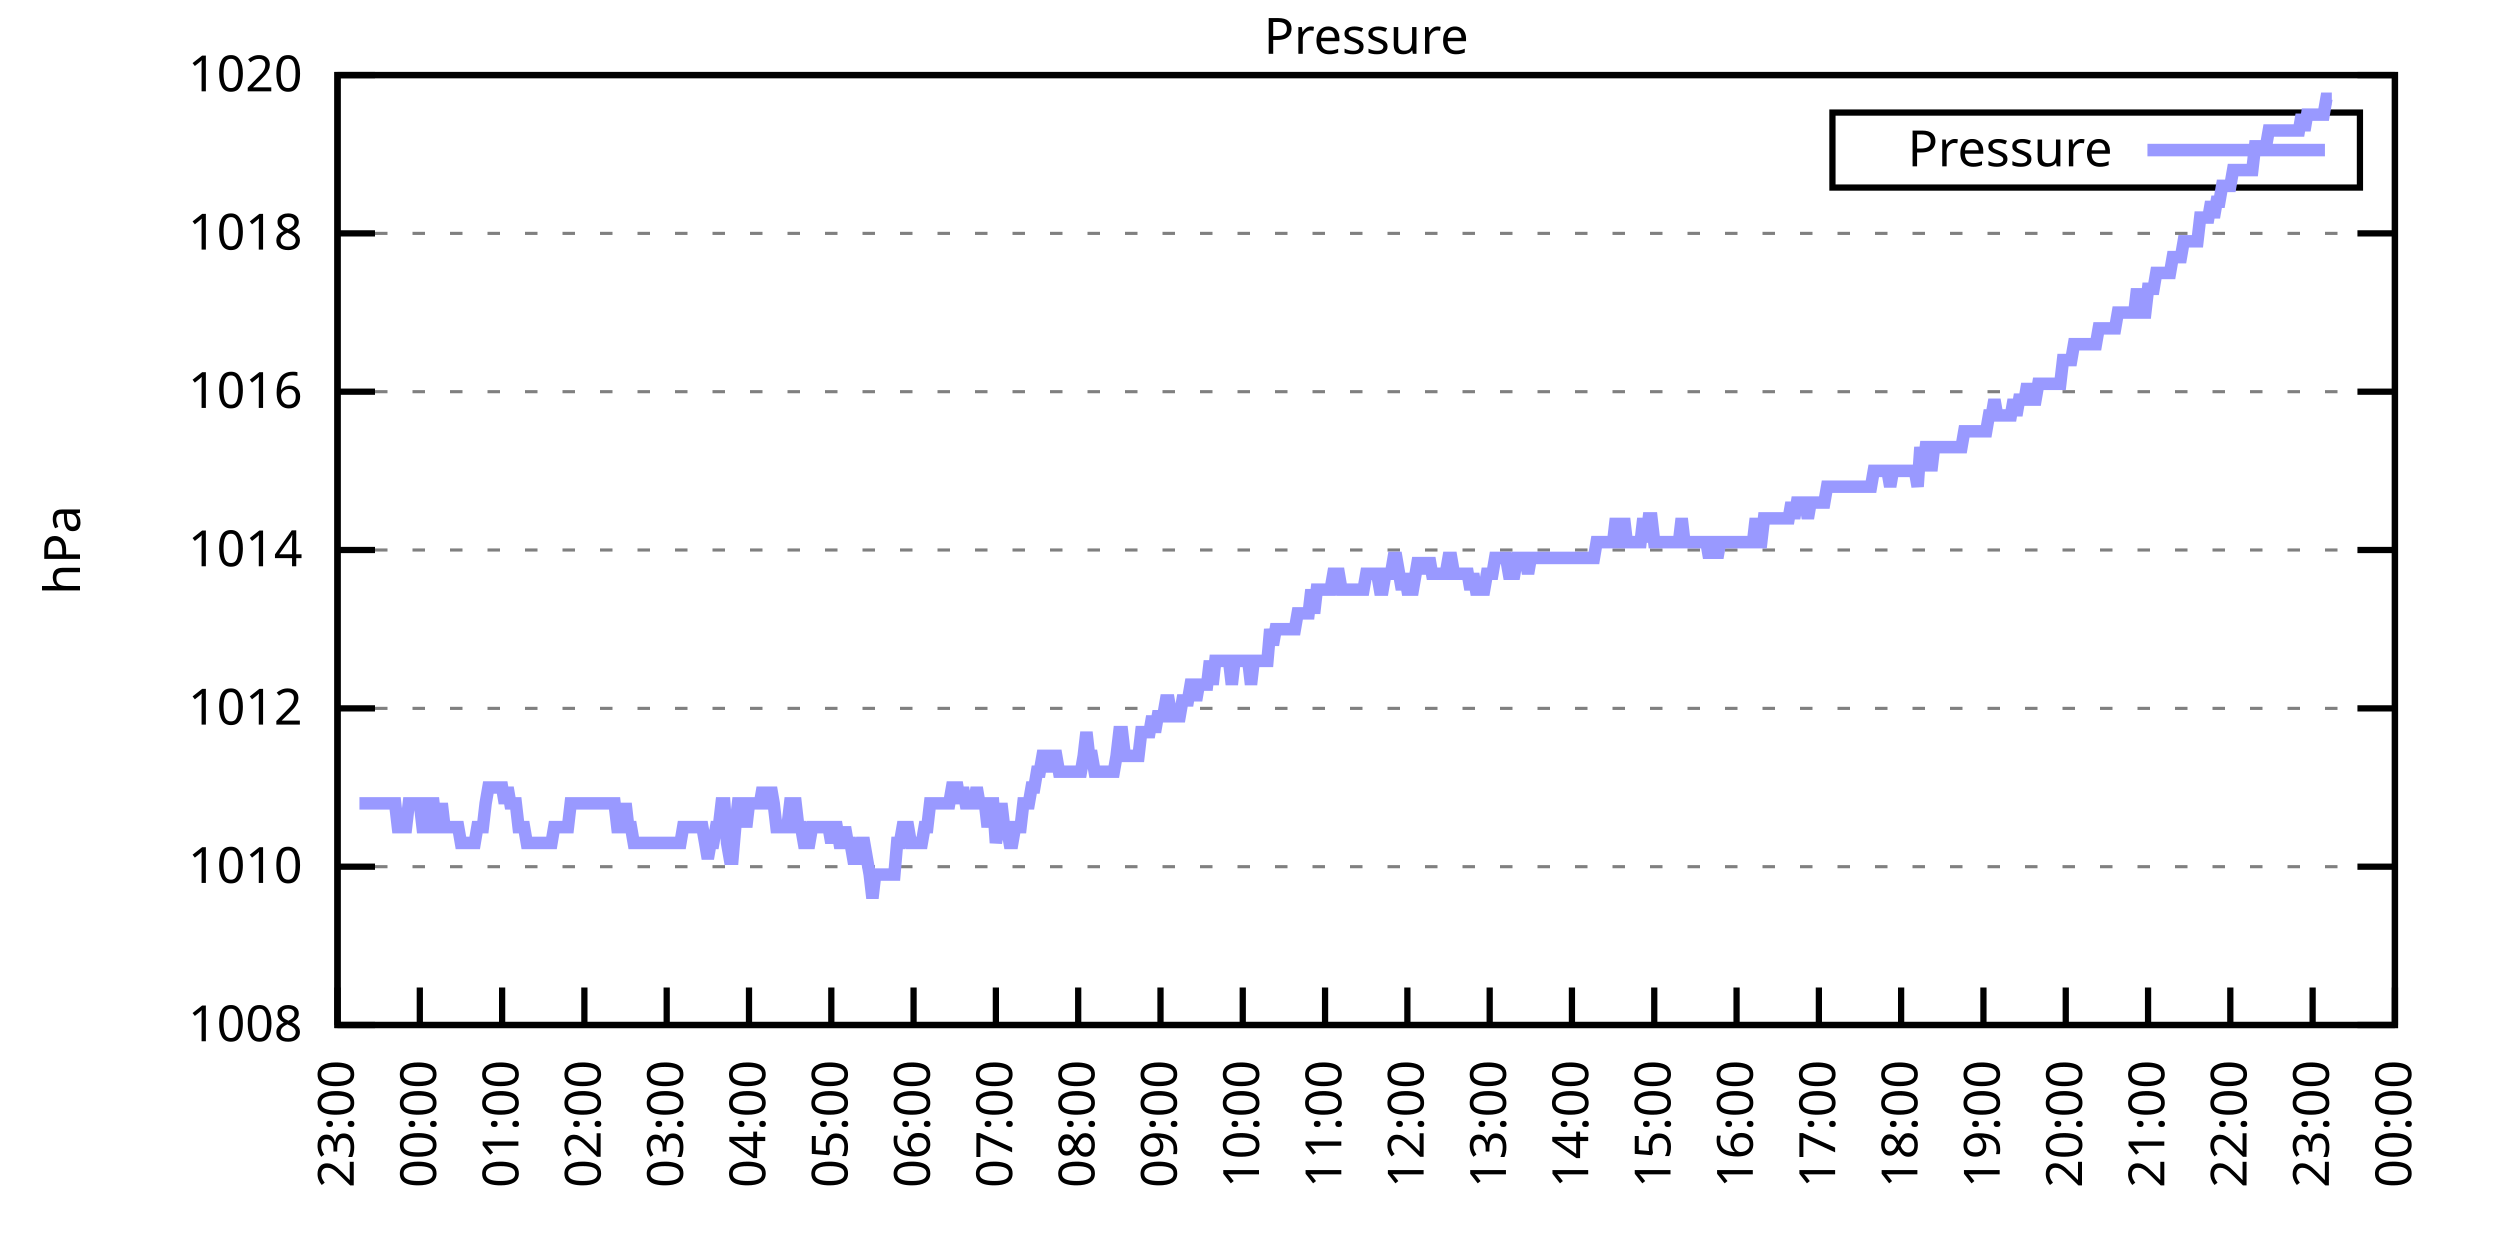
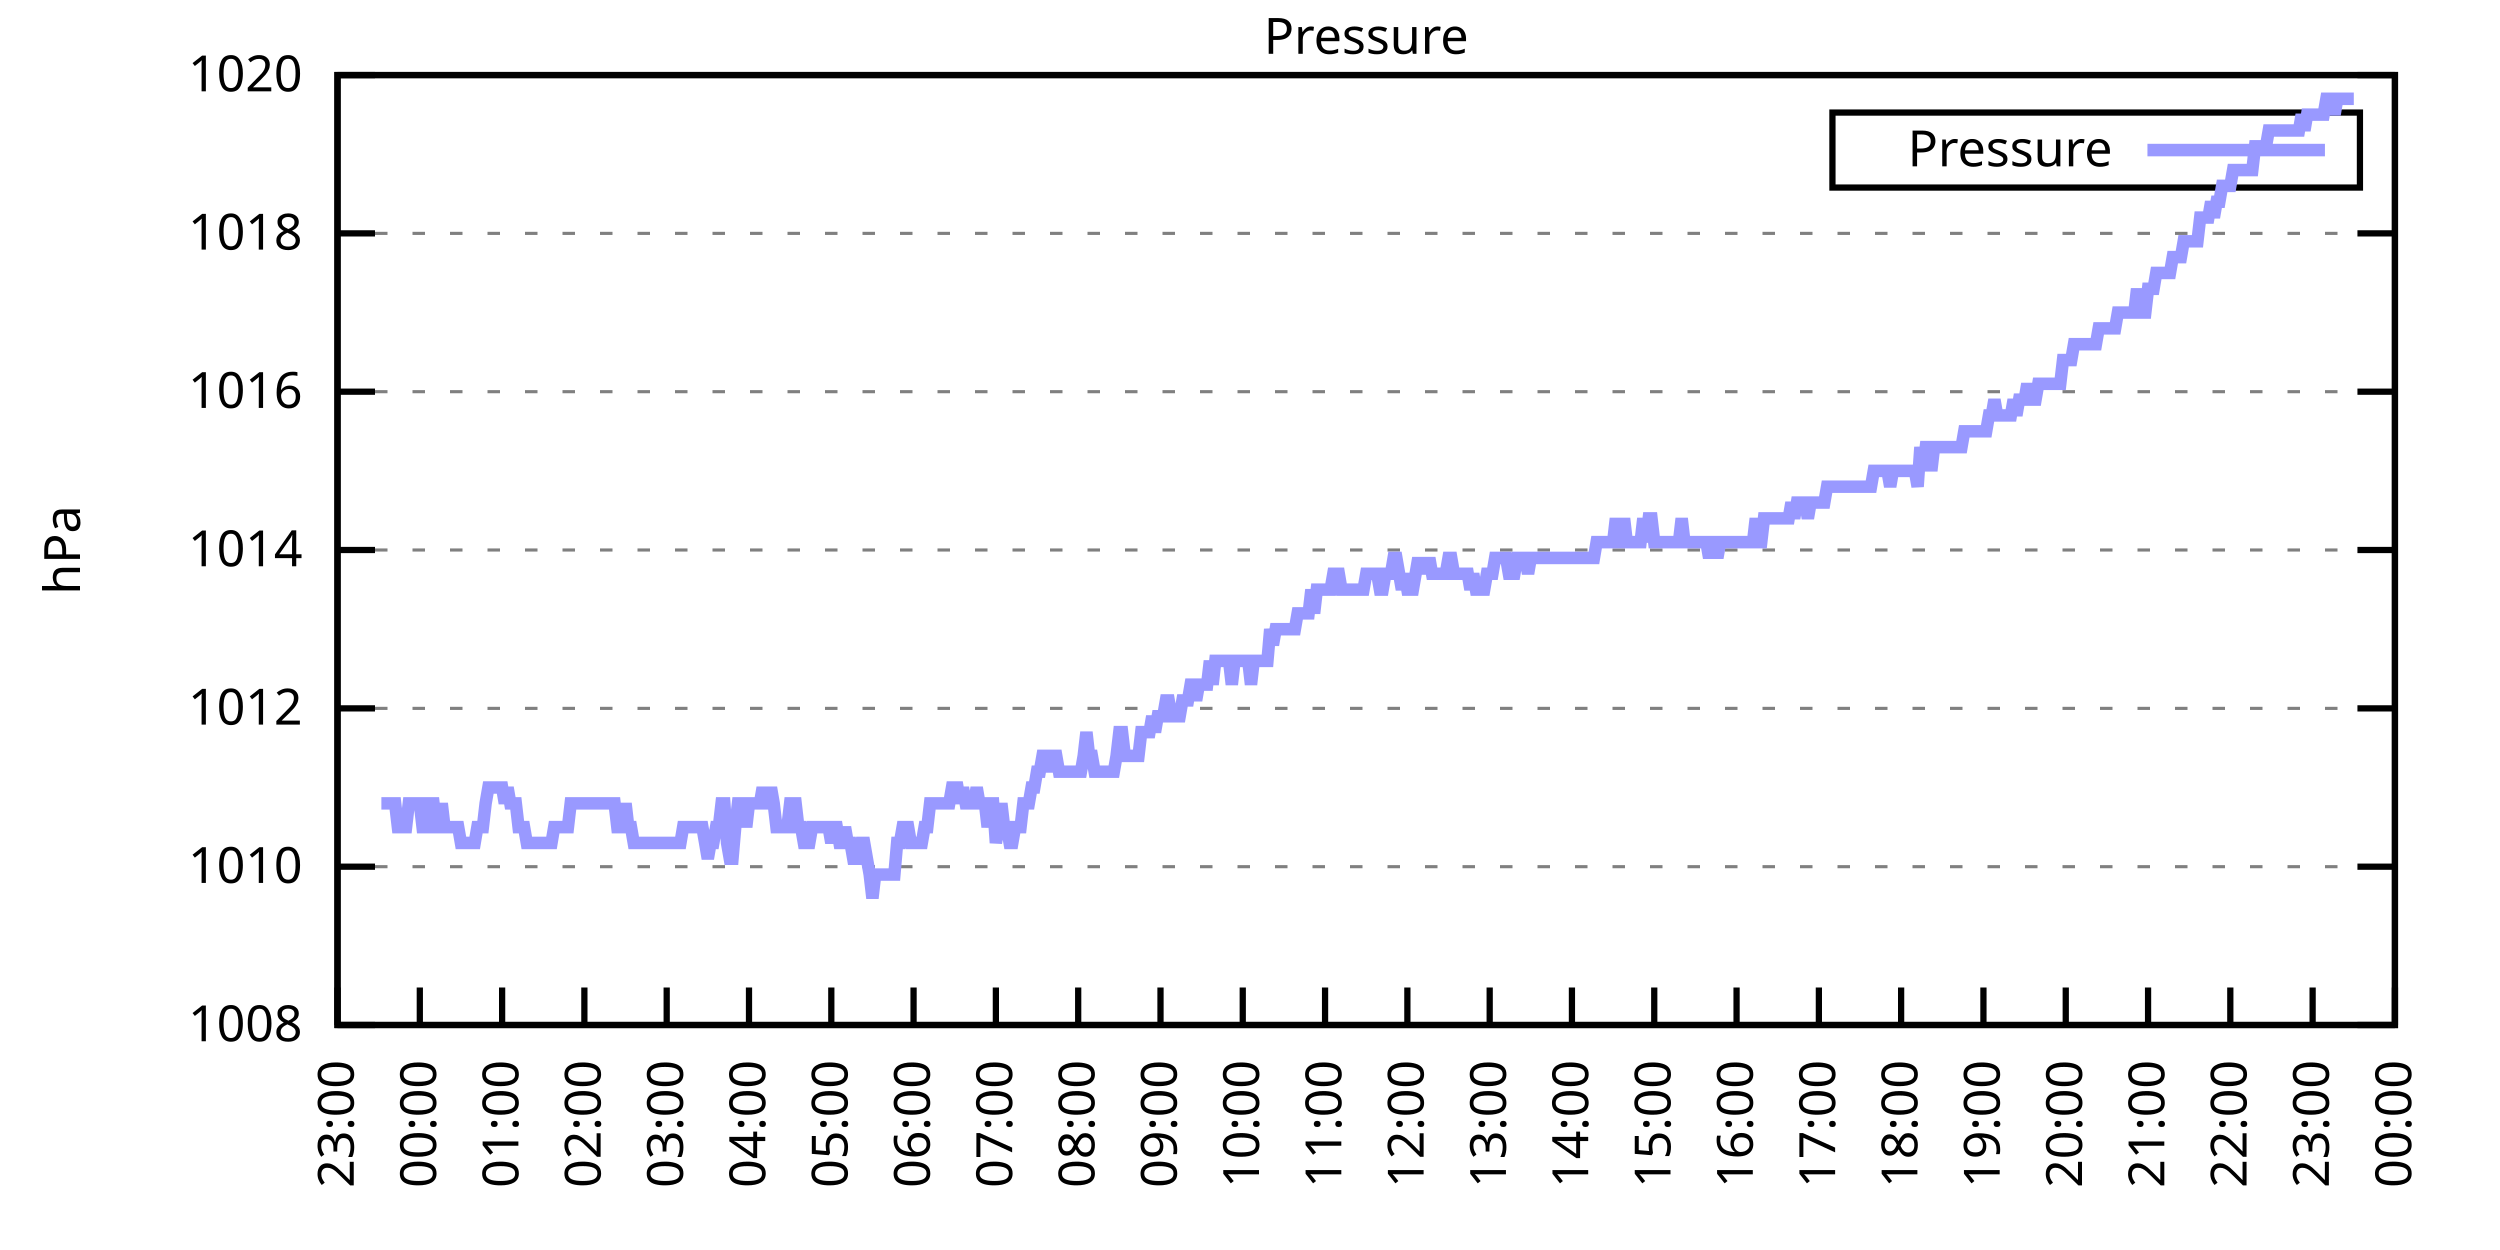
<svg xmlns="http://www.w3.org/2000/svg" xmlns:xlink="http://www.w3.org/1999/xlink" width="400" height="200" viewBox="0 0 400 200">
  <g id="gnuplot_canvas">
    <rect x="0" y="0" width="400" height="200" fill="none" />
    <defs>
      <circle id="gpDot" r="0.5" stroke-width="0.5" stroke="currentColor" />
      <path id="gpPt0" stroke-width="0.333" stroke="currentColor" d="M-1,0 h2 M0,-1 v2" />
      <path id="gpPt1" stroke-width="0.333" stroke="currentColor" d="M-1,-1 L1,1 M1,-1 L-1,1" />
      <path id="gpPt2" stroke-width="0.333" stroke="currentColor" d="M-1,0 L1,0 M0,-1 L0,1 M-1,-1 L1,1 M-1,1 L1,-1" />
      <rect id="gpPt3" stroke-width="0.333" stroke="currentColor" x="-1" y="-1" width="2" height="2" />
      <rect id="gpPt4" stroke-width="0.333" stroke="currentColor" fill="currentColor" x="-1" y="-1" width="2" height="2" />
      <circle id="gpPt5" stroke-width="0.333" stroke="currentColor" cx="0" cy="0" r="1" />
      <use xlink:href="#gpPt5" id="gpPt6" fill="currentColor" stroke="none" />
      <path id="gpPt7" stroke-width="0.333" stroke="currentColor" d="M0,-1.33 L-1.33,0.67 L1.33,0.67 z" />
      <use xlink:href="#gpPt7" id="gpPt8" fill="currentColor" stroke="none" />
      <use xlink:href="#gpPt7" id="gpPt9" stroke="currentColor" transform="rotate(180)" />
      <use xlink:href="#gpPt9" id="gpPt10" fill="currentColor" stroke="none" />
      <use xlink:href="#gpPt3" id="gpPt11" stroke="currentColor" transform="rotate(45)" />
      <use xlink:href="#gpPt11" id="gpPt12" fill="currentColor" stroke="none" />
      <path id="gpPt13" stroke-width="0.333" stroke="currentColor" d="M0,1.330 L1.265,0.411 L0.782,-1.067 L-0.782,-1.076 L-1.265,0.411 z" />
      <use xlink:href="#gpPt13" id="gpPt14" fill="currentColor" stroke="none" />
      <filter id="textbox" filterUnits="objectBoundingBox" x="0" y="0" height="1" width="1">
        <feFlood flood-color="white" flood-opacity="1" result="bgnd" />
        <feComposite in="SourceGraphic" in2="bgnd" operator="atop" />
      </filter>
      <filter id="greybox" filterUnits="objectBoundingBox" x="0" y="0" height="1" width="1">
        <feFlood flood-color="lightgrey" flood-opacity="1" result="grey" />
        <feComposite in="SourceGraphic" in2="grey" operator="atop" />
      </filter>
    </defs>
    <g fill="none" color="white" stroke="currentColor" stroke-width="1.00" stroke-linecap="butt" stroke-linejoin="miter">
</g>
    <g fill="none" color="black" stroke="currentColor" stroke-width="1.00" stroke-linecap="butt" stroke-linejoin="miter">
      <g stroke="none" shape-rendering="crispEdges">
        <polygon fill="rgb(255, 255, 255)" points="54.00,164.00 383.18,164.00 383.18,12.02 54.00,12.02 " />
      </g>
    </g>
    <g fill="none" color="black" stroke="currentColor" stroke-width="1.00" stroke-linecap="butt" stroke-linejoin="miter">
</g>
    <g fill="none" color="black" stroke="black" stroke-width="0.50" stroke-linecap="butt" stroke-linejoin="miter">
</g>
    <g fill="none" color="gray" stroke="currentColor" stroke-width="0.50" stroke-linecap="butt" stroke-linejoin="miter">
      <path stroke="gray" stroke-dasharray="2,4" class="gridline" d="M54.00,164.00 L383.19,164.00  " />
    </g>
    <g fill="none" color="gray" stroke="gray" stroke-width="1.00" stroke-linecap="butt" stroke-linejoin="miter">
</g>
    <g fill="none" color="black" stroke="currentColor" stroke-width="1.00" stroke-linecap="butt" stroke-linejoin="miter">
      <path stroke="black" d="M54.00,164.00 L60.00,164.00 M383.19,164.00 L377.19,164.00  " />
      <g transform="translate(48.40,166.60)" stroke="none" fill="black" font-family="Sans" font-size="8.00" text-anchor="end">
        <text>
          <tspan font-family="Sans"> 1008</tspan>
        </text>
      </g>
    </g>
    <g fill="none" color="black" stroke="currentColor" stroke-width="1.00" stroke-linecap="butt" stroke-linejoin="miter">
</g>
    <g fill="none" color="black" stroke="black" stroke-width="0.50" stroke-linecap="butt" stroke-linejoin="miter">
</g>
    <g fill="none" color="gray" stroke="currentColor" stroke-width="0.50" stroke-linecap="butt" stroke-linejoin="miter">
      <path stroke="gray" stroke-dasharray="2,4" class="gridline" d="M54.00,138.67 L383.19,138.67  " />
    </g>
    <g fill="none" color="gray" stroke="gray" stroke-width="1.00" stroke-linecap="butt" stroke-linejoin="miter">
</g>
    <g fill="none" color="black" stroke="currentColor" stroke-width="1.00" stroke-linecap="butt" stroke-linejoin="miter">
      <path stroke="black" d="M54.00,138.67 L60.00,138.67 M383.19,138.67 L377.19,138.67  " />
      <g transform="translate(48.40,141.27)" stroke="none" fill="black" font-family="Sans" font-size="8.00" text-anchor="end">
        <text>
          <tspan font-family="Sans"> 1010</tspan>
        </text>
      </g>
    </g>
    <g fill="none" color="black" stroke="currentColor" stroke-width="1.00" stroke-linecap="butt" stroke-linejoin="miter">
</g>
    <g fill="none" color="black" stroke="black" stroke-width="0.50" stroke-linecap="butt" stroke-linejoin="miter">
</g>
    <g fill="none" color="gray" stroke="currentColor" stroke-width="0.50" stroke-linecap="butt" stroke-linejoin="miter">
      <path stroke="gray" stroke-dasharray="2,4" class="gridline" d="M54.00,113.34 L383.19,113.34  " />
    </g>
    <g fill="none" color="gray" stroke="gray" stroke-width="1.00" stroke-linecap="butt" stroke-linejoin="miter">
</g>
    <g fill="none" color="black" stroke="currentColor" stroke-width="1.00" stroke-linecap="butt" stroke-linejoin="miter">
      <path stroke="black" d="M54.00,113.34 L60.00,113.34 M383.19,113.34 L377.19,113.34  " />
      <g transform="translate(48.40,115.94)" stroke="none" fill="black" font-family="Sans" font-size="8.00" text-anchor="end">
        <text>
          <tspan font-family="Sans"> 1012</tspan>
        </text>
      </g>
    </g>
    <g fill="none" color="black" stroke="currentColor" stroke-width="1.00" stroke-linecap="butt" stroke-linejoin="miter">
</g>
    <g fill="none" color="black" stroke="black" stroke-width="0.50" stroke-linecap="butt" stroke-linejoin="miter">
</g>
    <g fill="none" color="gray" stroke="currentColor" stroke-width="0.50" stroke-linecap="butt" stroke-linejoin="miter">
      <path stroke="gray" stroke-dasharray="2,4" class="gridline" d="M54.00,88.00 L383.19,88.00  " />
    </g>
    <g fill="none" color="gray" stroke="gray" stroke-width="1.00" stroke-linecap="butt" stroke-linejoin="miter">
</g>
    <g fill="none" color="black" stroke="currentColor" stroke-width="1.00" stroke-linecap="butt" stroke-linejoin="miter">
      <path stroke="black" d="M54.00,88.00 L60.00,88.00 M383.19,88.00 L377.19,88.00  " />
      <g transform="translate(48.40,90.60)" stroke="none" fill="black" font-family="Sans" font-size="8.00" text-anchor="end">
        <text>
          <tspan font-family="Sans"> 1014</tspan>
        </text>
      </g>
    </g>
    <g fill="none" color="black" stroke="currentColor" stroke-width="1.00" stroke-linecap="butt" stroke-linejoin="miter">
</g>
    <g fill="none" color="black" stroke="black" stroke-width="0.50" stroke-linecap="butt" stroke-linejoin="miter">
</g>
    <g fill="none" color="gray" stroke="currentColor" stroke-width="0.50" stroke-linecap="butt" stroke-linejoin="miter">
      <path stroke="gray" stroke-dasharray="2,4" class="gridline" d="M54.00,62.67 L383.19,62.67  " />
    </g>
    <g fill="none" color="gray" stroke="gray" stroke-width="1.00" stroke-linecap="butt" stroke-linejoin="miter">
</g>
    <g fill="none" color="black" stroke="currentColor" stroke-width="1.00" stroke-linecap="butt" stroke-linejoin="miter">
      <path stroke="black" d="M54.00,62.67 L60.00,62.67 M383.19,62.67 L377.19,62.67  " />
      <g transform="translate(48.40,65.27)" stroke="none" fill="black" font-family="Sans" font-size="8.00" text-anchor="end">
        <text>
          <tspan font-family="Sans"> 1016</tspan>
        </text>
      </g>
    </g>
    <g fill="none" color="black" stroke="currentColor" stroke-width="1.00" stroke-linecap="butt" stroke-linejoin="miter">
</g>
    <g fill="none" color="black" stroke="black" stroke-width="0.50" stroke-linecap="butt" stroke-linejoin="miter">
</g>
    <g fill="none" color="gray" stroke="currentColor" stroke-width="0.50" stroke-linecap="butt" stroke-linejoin="miter">
      <path stroke="gray" stroke-dasharray="2,4" class="gridline" d="M54.00,37.34 L383.19,37.34  " />
    </g>
    <g fill="none" color="gray" stroke="gray" stroke-width="1.00" stroke-linecap="butt" stroke-linejoin="miter">
</g>
    <g fill="none" color="black" stroke="currentColor" stroke-width="1.00" stroke-linecap="butt" stroke-linejoin="miter">
      <path stroke="black" d="M54.00,37.34 L60.00,37.34 M383.19,37.34 L377.19,37.34  " />
      <g transform="translate(48.40,39.94)" stroke="none" fill="black" font-family="Sans" font-size="8.00" text-anchor="end">
        <text>
          <tspan font-family="Sans"> 1018</tspan>
        </text>
      </g>
    </g>
    <g fill="none" color="black" stroke="currentColor" stroke-width="1.00" stroke-linecap="butt" stroke-linejoin="miter">
</g>
    <g fill="none" color="black" stroke="black" stroke-width="0.50" stroke-linecap="butt" stroke-linejoin="miter">
</g>
    <g fill="none" color="gray" stroke="currentColor" stroke-width="0.50" stroke-linecap="butt" stroke-linejoin="miter">
      <path stroke="gray" stroke-dasharray="2,4" class="gridline" d="M54.00,12.01 L383.19,12.01  " />
    </g>
    <g fill="none" color="gray" stroke="gray" stroke-width="1.00" stroke-linecap="butt" stroke-linejoin="miter">
</g>
    <g fill="none" color="black" stroke="currentColor" stroke-width="1.00" stroke-linecap="butt" stroke-linejoin="miter">
      <path stroke="black" d="M54.00,12.01 L60.00,12.01 M383.19,12.01 L377.19,12.01  " />
      <g transform="translate(48.40,14.61)" stroke="none" fill="black" font-family="Sans" font-size="8.00" text-anchor="end">
        <text>
          <tspan font-family="Sans"> 1020</tspan>
        </text>
      </g>
    </g>
    <g fill="none" color="black" stroke="currentColor" stroke-width="1.00" stroke-linecap="butt" stroke-linejoin="miter">
      <path stroke="black" d="M54.00,164.00 L54.00,158.00  " />
      <g transform="translate(56.60,169.60) rotate(270.00)" stroke="none" fill="black" font-family="Sans" font-size="8.00" text-anchor="end">
        <text>
          <tspan font-family="Sans">23:00</tspan>
        </text>
      </g>
    </g>
    <g fill="none" color="black" stroke="currentColor" stroke-width="1.00" stroke-linecap="butt" stroke-linejoin="miter">
      <path stroke="black" d="M67.17,164.00 L67.17,158.00  " />
      <g transform="translate(69.77,169.60) rotate(270.00)" stroke="none" fill="black" font-family="Sans" font-size="8.00" text-anchor="end">
        <text>
          <tspan font-family="Sans">00:00</tspan>
        </text>
      </g>
    </g>
    <g fill="none" color="black" stroke="currentColor" stroke-width="1.00" stroke-linecap="butt" stroke-linejoin="miter">
      <path stroke="black" d="M80.34,164.00 L80.34,158.00  " />
      <g transform="translate(82.94,169.60) rotate(270.00)" stroke="none" fill="black" font-family="Sans" font-size="8.00" text-anchor="end">
        <text>
          <tspan font-family="Sans">01:00</tspan>
        </text>
      </g>
    </g>
    <g fill="none" color="black" stroke="currentColor" stroke-width="1.00" stroke-linecap="butt" stroke-linejoin="miter">
      <path stroke="black" d="M93.50,164.00 L93.50,158.00  " />
      <g transform="translate(96.10,169.60) rotate(270.00)" stroke="none" fill="black" font-family="Sans" font-size="8.00" text-anchor="end">
        <text>
          <tspan font-family="Sans">02:00</tspan>
        </text>
      </g>
    </g>
    <g fill="none" color="black" stroke="currentColor" stroke-width="1.00" stroke-linecap="butt" stroke-linejoin="miter">
      <path stroke="black" d="M106.67,164.00 L106.67,158.00  " />
      <g transform="translate(109.27,169.60) rotate(270.00)" stroke="none" fill="black" font-family="Sans" font-size="8.00" text-anchor="end">
        <text>
          <tspan font-family="Sans">03:00</tspan>
        </text>
      </g>
    </g>
    <g fill="none" color="black" stroke="currentColor" stroke-width="1.00" stroke-linecap="butt" stroke-linejoin="miter">
      <path stroke="black" d="M119.84,164.00 L119.84,158.00  " />
      <g transform="translate(122.44,169.60) rotate(270.00)" stroke="none" fill="black" font-family="Sans" font-size="8.00" text-anchor="end">
        <text>
          <tspan font-family="Sans">04:00</tspan>
        </text>
      </g>
    </g>
    <g fill="none" color="black" stroke="currentColor" stroke-width="1.00" stroke-linecap="butt" stroke-linejoin="miter">
      <path stroke="black" d="M133.01,164.00 L133.01,158.00  " />
      <g transform="translate(135.61,169.60) rotate(270.00)" stroke="none" fill="black" font-family="Sans" font-size="8.00" text-anchor="end">
        <text>
          <tspan font-family="Sans">05:00</tspan>
        </text>
      </g>
    </g>
    <g fill="none" color="black" stroke="currentColor" stroke-width="1.00" stroke-linecap="butt" stroke-linejoin="miter">
      <path stroke="black" d="M146.17,164.00 L146.17,158.00  " />
      <g transform="translate(148.77,169.60) rotate(270.00)" stroke="none" fill="black" font-family="Sans" font-size="8.00" text-anchor="end">
        <text>
          <tspan font-family="Sans">06:00</tspan>
        </text>
      </g>
    </g>
    <g fill="none" color="black" stroke="currentColor" stroke-width="1.00" stroke-linecap="butt" stroke-linejoin="miter">
      <path stroke="black" d="M159.34,164.00 L159.34,158.00  " />
      <g transform="translate(161.94,169.60) rotate(270.00)" stroke="none" fill="black" font-family="Sans" font-size="8.00" text-anchor="end">
        <text>
          <tspan font-family="Sans">07:00</tspan>
        </text>
      </g>
    </g>
    <g fill="none" color="black" stroke="currentColor" stroke-width="1.00" stroke-linecap="butt" stroke-linejoin="miter">
      <path stroke="black" d="M172.51,164.00 L172.51,158.00  " />
      <g transform="translate(175.11,169.60) rotate(270.00)" stroke="none" fill="black" font-family="Sans" font-size="8.00" text-anchor="end">
        <text>
          <tspan font-family="Sans">08:00</tspan>
        </text>
      </g>
    </g>
    <g fill="none" color="black" stroke="currentColor" stroke-width="1.00" stroke-linecap="butt" stroke-linejoin="miter">
      <path stroke="black" d="M185.68,164.00 L185.68,158.00  " />
      <g transform="translate(188.28,169.60) rotate(270.00)" stroke="none" fill="black" font-family="Sans" font-size="8.00" text-anchor="end">
        <text>
          <tspan font-family="Sans">09:00</tspan>
        </text>
      </g>
    </g>
    <g fill="none" color="black" stroke="currentColor" stroke-width="1.00" stroke-linecap="butt" stroke-linejoin="miter">
      <path stroke="black" d="M198.84,164.00 L198.84,158.00  " />
      <g transform="translate(201.44,169.60) rotate(270.00)" stroke="none" fill="black" font-family="Sans" font-size="8.00" text-anchor="end">
        <text>
          <tspan font-family="Sans">10:00</tspan>
        </text>
      </g>
    </g>
    <g fill="none" color="black" stroke="currentColor" stroke-width="1.00" stroke-linecap="butt" stroke-linejoin="miter">
      <path stroke="black" d="M212.01,164.00 L212.01,158.00  " />
      <g transform="translate(214.61,169.60) rotate(270.00)" stroke="none" fill="black" font-family="Sans" font-size="8.00" text-anchor="end">
        <text>
          <tspan font-family="Sans">11:00</tspan>
        </text>
      </g>
    </g>
    <g fill="none" color="black" stroke="currentColor" stroke-width="1.00" stroke-linecap="butt" stroke-linejoin="miter">
      <path stroke="black" d="M225.18,164.00 L225.18,158.00  " />
      <g transform="translate(227.78,169.60) rotate(270.00)" stroke="none" fill="black" font-family="Sans" font-size="8.00" text-anchor="end">
        <text>
          <tspan font-family="Sans">12:00</tspan>
        </text>
      </g>
    </g>
    <g fill="none" color="black" stroke="currentColor" stroke-width="1.00" stroke-linecap="butt" stroke-linejoin="miter">
      <path stroke="black" d="M238.35,164.00 L238.35,158.00  " />
      <g transform="translate(240.95,169.60) rotate(270.00)" stroke="none" fill="black" font-family="Sans" font-size="8.00" text-anchor="end">
        <text>
          <tspan font-family="Sans">13:00</tspan>
        </text>
      </g>
    </g>
    <g fill="none" color="black" stroke="currentColor" stroke-width="1.00" stroke-linecap="butt" stroke-linejoin="miter">
      <path stroke="black" d="M251.51,164.00 L251.51,158.00  " />
      <g transform="translate(254.11,169.60) rotate(270.00)" stroke="none" fill="black" font-family="Sans" font-size="8.00" text-anchor="end">
        <text>
          <tspan font-family="Sans">14:00</tspan>
        </text>
      </g>
    </g>
    <g fill="none" color="black" stroke="currentColor" stroke-width="1.00" stroke-linecap="butt" stroke-linejoin="miter">
      <path stroke="black" d="M264.68,164.00 L264.68,158.00  " />
      <g transform="translate(267.28,169.60) rotate(270.00)" stroke="none" fill="black" font-family="Sans" font-size="8.00" text-anchor="end">
        <text>
          <tspan font-family="Sans">15:00</tspan>
        </text>
      </g>
    </g>
    <g fill="none" color="black" stroke="currentColor" stroke-width="1.00" stroke-linecap="butt" stroke-linejoin="miter">
      <path stroke="black" d="M277.85,164.00 L277.85,158.00  " />
      <g transform="translate(280.45,169.60) rotate(270.00)" stroke="none" fill="black" font-family="Sans" font-size="8.00" text-anchor="end">
        <text>
          <tspan font-family="Sans">16:00</tspan>
        </text>
      </g>
    </g>
    <g fill="none" color="black" stroke="currentColor" stroke-width="1.00" stroke-linecap="butt" stroke-linejoin="miter">
      <path stroke="black" d="M291.02,164.00 L291.02,158.00  " />
      <g transform="translate(293.62,169.60) rotate(270.00)" stroke="none" fill="black" font-family="Sans" font-size="8.00" text-anchor="end">
        <text>
          <tspan font-family="Sans">17:00</tspan>
        </text>
      </g>
    </g>
    <g fill="none" color="black" stroke="currentColor" stroke-width="1.00" stroke-linecap="butt" stroke-linejoin="miter">
      <path stroke="black" d="M304.18,164.00 L304.18,158.00  " />
      <g transform="translate(306.78,169.60) rotate(270.00)" stroke="none" fill="black" font-family="Sans" font-size="8.00" text-anchor="end">
        <text>
          <tspan font-family="Sans">18:00</tspan>
        </text>
      </g>
    </g>
    <g fill="none" color="black" stroke="currentColor" stroke-width="1.00" stroke-linecap="butt" stroke-linejoin="miter">
      <path stroke="black" d="M317.35,164.00 L317.35,158.00  " />
      <g transform="translate(319.95,169.60) rotate(270.00)" stroke="none" fill="black" font-family="Sans" font-size="8.00" text-anchor="end">
        <text>
          <tspan font-family="Sans">19:00</tspan>
        </text>
      </g>
    </g>
    <g fill="none" color="black" stroke="currentColor" stroke-width="1.00" stroke-linecap="butt" stroke-linejoin="miter">
      <path stroke="black" d="M330.52,164.00 L330.52,158.00  " />
      <g transform="translate(333.12,169.60) rotate(270.00)" stroke="none" fill="black" font-family="Sans" font-size="8.00" text-anchor="end">
        <text>
          <tspan font-family="Sans">20:00</tspan>
        </text>
      </g>
    </g>
    <g fill="none" color="black" stroke="currentColor" stroke-width="1.00" stroke-linecap="butt" stroke-linejoin="miter">
      <path stroke="black" d="M343.69,164.00 L343.69,158.00  " />
      <g transform="translate(346.29,169.60) rotate(270.00)" stroke="none" fill="black" font-family="Sans" font-size="8.00" text-anchor="end">
        <text>
          <tspan font-family="Sans">21:00</tspan>
        </text>
      </g>
    </g>
    <g fill="none" color="black" stroke="currentColor" stroke-width="1.00" stroke-linecap="butt" stroke-linejoin="miter">
      <path stroke="black" d="M356.85,164.00 L356.85,158.00  " />
      <g transform="translate(359.45,169.60) rotate(270.00)" stroke="none" fill="black" font-family="Sans" font-size="8.00" text-anchor="end">
        <text>
          <tspan font-family="Sans">22:00</tspan>
        </text>
      </g>
    </g>
    <g fill="none" color="black" stroke="currentColor" stroke-width="1.00" stroke-linecap="butt" stroke-linejoin="miter">
      <path stroke="black" d="M370.02,164.00 L370.02,158.00  " />
      <g transform="translate(372.62,169.60) rotate(270.00)" stroke="none" fill="black" font-family="Sans" font-size="8.00" text-anchor="end">
        <text>
          <tspan font-family="Sans">23:00</tspan>
        </text>
      </g>
    </g>
    <g fill="none" color="black" stroke="currentColor" stroke-width="1.00" stroke-linecap="butt" stroke-linejoin="miter">
      <path stroke="black" d="M383.19,164.00 L383.19,158.00  " />
      <g transform="translate(385.79,169.60) rotate(270.00)" stroke="none" fill="black" font-family="Sans" font-size="8.00" text-anchor="end">
        <text>
          <tspan font-family="Sans">00:00</tspan>
        </text>
      </g>
    </g>
    <g fill="none" color="black" stroke="currentColor" stroke-width="1.00" stroke-linecap="butt" stroke-linejoin="miter">
</g>
    <g fill="none" color="black" stroke="currentColor" stroke-width="1.00" stroke-linecap="butt" stroke-linejoin="miter">
      <path stroke="black" d="M54.00,12.01 L54.00,164.00 L383.19,164.00 L383.19,12.01 L54.00,12.01 Z  " />
    </g>
    <g fill="none" color="black" stroke="currentColor" stroke-width="1.00" stroke-linecap="butt" stroke-linejoin="miter">
</g>
    <g fill="none" color="black" stroke="currentColor" stroke-width="1.00" stroke-linecap="butt" stroke-linejoin="miter">
      <path stroke="black" d="M293.19,30.01 L293.19,18.01 L377.59,18.01 L377.59,30.01 L293.19,30.01 Z  " />
    </g>
    <g id="Pressure_plot_1">
      <g fill="none" color="white" stroke="black" stroke-width="2.00" stroke-linecap="butt" stroke-linejoin="miter">
</g>
      <g fill="none" color="black" stroke="currentColor" stroke-width="2.00" stroke-linecap="butt" stroke-linejoin="miter">
        <g transform="translate(337.99,26.61)" stroke="none" fill="black" font-family="Sans" font-size="8.00" text-anchor="end">
          <text>
            <tspan font-family="Sans">Pressure</tspan>
          </text>
        </g>
      </g>
      <g fill="none" color="black" stroke="currentColor" stroke-width="2.00" stroke-linecap="butt" stroke-linejoin="miter">
-         <path stroke="rgb(153, 153, 255)" d="M343.59,24.01 L371.99,24.01 M57.51,128.54 L57.95,128.54 L58.39,128.54 L58.83,128.54 L59.27,128.54 L59.71,128.54   L60.14,128.54 L60.58,128.54 L61.02,128.54 L61.46,128.54 L61.90,128.54 L62.34,128.54 L62.78,128.54 L63.22,128.54   L63.66,132.34 L64.10,132.34 L64.53,132.34 L64.97,132.34 L65.41,128.54 L65.85,128.54 L66.29,128.54 L66.73,128.54   L67.17,128.54 L67.61,132.34 L68.05,132.34 L68.48,128.54 L68.92,128.54 L69.36,128.54 L69.80,132.34 L70.24,132.34   L70.68,128.54 L71.12,132.34 L71.56,132.34 L72.00,132.34 L72.43,132.34 L72.87,132.34 L73.31,132.34 L73.75,134.87   L74.19,134.87 L74.63,134.87 L75.07,134.87 L75.51,134.87 L75.95,134.87 L76.38,132.34 L76.82,132.34 L77.26,132.34   L77.70,128.54 L78.14,126.00 L78.58,126.00 L79.02,126.00 L79.46,126.00 L79.90,126.00 L80.34,126.00 L80.77,128.54   L81.21,126.00 L81.65,128.54 L82.09,128.54 L82.53,128.54 L82.97,132.34 L83.41,132.34 L83.85,132.34 L84.29,134.87   L84.72,134.87 L85.16,134.87 L85.60,134.87 L86.04,134.87 L86.48,134.87 L86.92,134.87 L87.36,134.87 L87.80,134.87   L88.24,134.87 L88.67,132.34 L89.11,132.34 L89.55,132.34 L89.99,132.34 L90.43,132.34 L90.87,132.34 L91.31,128.54   L91.75,128.54 L92.19,128.54 L92.62,128.54 L93.06,128.54 L93.50,128.54 L93.94,128.54 L94.38,128.54 L94.82,128.54   L95.26,128.54 L95.70,128.54 L96.14,128.54 L96.58,128.54 L97.01,128.54 L97.45,128.54 L97.89,128.54 L98.33,128.54   L98.77,132.34 L99.21,132.34 L99.65,132.34 L100.09,128.54 L100.53,132.34 L100.96,132.34 L101.40,134.87 L101.84,134.87   L102.28,134.87 L102.72,134.87 L103.16,134.87 L103.60,134.87 L104.04,134.87 L104.48,134.87 L104.91,134.87 L105.35,134.87   L105.79,134.87 L106.23,134.87 L106.67,134.87 L107.11,134.87 L107.55,134.87 L107.99,134.87 L108.43,134.87 L108.87,134.87   L109.30,132.34 L109.74,132.34 L110.18,132.34 L110.62,132.34 L111.06,132.34 L111.50,132.34 L111.94,132.34 L112.38,132.34   L112.82,134.87 L113.25,137.40 L113.69,134.87 L114.13,134.87 L114.57,132.34 L115.01,132.34 L115.45,128.54 L115.89,128.54   L116.33,134.87 L116.77,137.40 L117.20,137.40 L117.64,132.34 L118.08,128.54 L118.52,128.54 L118.96,128.54 L119.40,132.34   L119.84,128.54 L120.28,128.54 L120.72,128.54 L121.15,128.54 L121.59,128.54 L122.03,126.00 L122.47,128.54 L122.91,128.54   L123.35,126.00 L123.79,128.54 L124.23,132.34 L124.67,132.34 L125.11,132.34 L125.54,132.34 L125.98,132.34 L126.42,128.54   L126.86,128.54 L127.30,128.54 L127.74,132.34 L128.18,132.34 L128.62,134.87 L129.06,134.87 L129.49,134.87 L129.93,132.34   L130.37,132.34 L130.81,132.34 L131.25,132.34 L131.69,132.34 L132.13,132.34 L132.57,132.34 L133.01,134.87 L133.44,132.34   L133.88,132.34 L134.32,134.87 L134.76,134.87 L135.20,132.34 L135.64,134.87 L136.08,134.87 L136.52,137.40 L136.96,137.40   L137.39,137.40 L137.83,134.87 L138.27,134.87 L138.71,137.40 L139.15,139.93 L139.59,143.73 L140.03,139.93 L140.47,139.93   L140.91,139.93 L141.35,139.93 L141.78,139.93 L142.22,139.93 L142.66,139.93 L143.10,139.93 L143.54,134.87 L143.98,134.87   L144.42,132.34 L144.86,132.34 L145.30,132.34 L145.73,134.87 L146.17,134.87 L146.61,134.87 L147.05,134.87 L147.49,134.87   L147.93,132.34 L148.37,132.34 L148.81,128.54 L149.25,128.54 L149.68,128.54 L150.12,128.54 L150.56,128.54 L151.00,128.54   L151.44,128.54 L151.88,128.54 L152.32,126.00 L152.76,126.00 L153.20,126.00 L153.63,128.54 L154.07,126.00 L154.51,128.54   L154.95,128.54 L155.39,128.54 L155.83,128.54 L156.27,126.00 L156.71,128.54 L157.15,128.54 L157.59,128.54 L158.02,132.34   L158.46,128.54 L158.90,128.54 L159.34,134.87 L159.78,132.34 L160.22,128.54 L160.66,132.34 L161.10,132.34 L161.54,134.87   L161.97,134.87 L162.41,132.34 L162.85,132.34 L163.29,132.34 L163.73,128.54 L164.17,128.54 L164.61,128.54 L165.05,126.00   L165.49,126.00 L165.92,123.47 L166.36,123.47 L166.80,120.94 L167.24,120.94 L167.68,123.47 L168.12,120.94 L168.56,120.94   L169.00,120.94 L169.44,123.47 L169.87,123.47 L170.31,123.47 L170.75,123.47 L171.19,123.47 L171.63,123.47 L172.07,123.47   L172.51,123.47 L172.95,123.47 L173.39,120.94 L173.83,117.14 L174.26,120.94 L174.70,120.94 L175.14,123.47 L175.58,123.47   L176.02,123.47 L176.46,123.47 L176.90,123.47 L177.34,123.47 L177.78,123.47 L178.21,123.47 L178.65,120.94 L179.09,117.14   L179.53,117.14 L179.97,120.94 L180.41,120.94 L180.85,120.94 L181.29,120.94 L181.73,120.94 L182.16,120.94 L182.60,117.14   L183.04,117.14 L183.48,117.14 L183.92,117.14 L184.36,114.60 L184.80,117.14 L185.24,114.60 L185.68,114.60 L186.11,114.60   L186.55,112.07 L186.99,112.07 L187.43,114.60 L187.87,114.60 L188.31,114.60 L188.75,114.60 L189.19,112.07 L189.63,112.07   L190.07,112.07 L190.50,109.54 L190.94,109.54 L191.38,112.07 L191.82,109.54 L192.26,109.54 L192.70,109.54 L193.14,109.54   L193.58,105.74 L194.02,109.54 L194.45,105.74 L194.89,105.74 L195.33,105.74 L195.77,105.74 L196.21,105.74 L196.65,105.74   L197.09,109.54 L197.53,105.74 L197.97,105.74 L198.40,105.74 L198.84,105.74 L199.28,105.74 L199.72,105.74 L200.16,109.54   L200.60,105.74 L201.04,105.74 L201.48,105.74 L201.92,105.74 L202.35,105.74 L202.79,105.74 L203.23,100.67 L203.67,103.20   L204.11,100.67 L204.55,100.67 L204.99,100.67 L205.43,100.67 L205.87,100.67 L206.31,100.67 L206.74,100.67 L207.18,100.67   L207.62,98.14 L208.06,98.14 L208.50,98.14 L208.94,98.14 L209.38,98.14 L209.82,94.34 L210.26,98.14 L210.69,94.34   L211.13,94.34 L211.57,94.34 L212.01,94.34 L212.45,94.34 L212.89,94.34 L213.33,91.80 L213.77,91.80 L214.21,91.80   L214.64,94.34 L215.08,94.34 L215.52,94.34 L215.96,94.34 L216.40,94.34 L216.84,94.34 L217.28,94.34 L217.72,94.34   L218.16,94.34 L218.60,91.80 L219.03,91.80 L219.47,91.80 L219.91,91.80 L220.35,91.80 L220.79,94.34 L221.23,94.34   L221.67,91.80 L222.11,91.80 L222.55,91.80 L222.98,89.27 L223.42,89.27 L223.86,91.80 L224.30,94.34 L224.74,91.80   L225.18,94.34 L225.62,94.34 L226.06,94.34 L226.50,91.80 L226.93,89.27 L227.37,91.80 L227.81,89.27 L228.25,91.80   L228.69,89.27 L229.13,91.80 L229.57,91.80 L230.01,91.80 L230.45,91.80 L230.88,91.80 L231.32,91.80 L231.76,89.27   L232.20,89.27 L232.64,91.80 L233.08,91.80 L233.52,91.80 L233.96,91.80 L234.40,91.80 L234.84,91.80 L235.27,94.34   L235.71,91.80 L236.15,94.34 L236.59,94.34 L237.03,94.34 L237.47,94.34 L237.91,91.80 L238.35,91.80 L238.79,91.80   L239.22,89.27 L239.66,89.27 L240.10,89.27 L240.54,89.27 L240.98,89.27 L241.42,91.80 L241.86,91.80 L242.30,91.80   L242.74,89.27 L243.17,89.27 L243.61,89.27 L244.05,89.27 L244.49,91.80 L244.93,89.27 L245.37,89.27 L245.81,89.27   L246.25,89.27 L246.69,89.27 L247.12,89.27 L247.56,89.27 L248.00,89.27 L248.44,89.27 L248.88,89.27 L249.32,89.27   L249.76,89.27 L250.20,89.27 L250.64,89.27 L251.08,89.27 L251.51,89.27 L251.95,89.27 L252.39,89.27 L252.83,89.27   L253.27,89.27 L253.71,89.27 L254.15,89.27 L254.59,89.27 L255.03,89.27 L255.46,86.74 L255.90,86.74 L256.34,86.74   L256.78,86.74 L257.22,86.74 L257.66,86.74 L258.10,86.74 L258.54,82.94 L258.98,86.74 L259.41,86.74 L259.85,82.94   L260.29,86.74 L260.73,86.74 L261.17,86.74 L261.61,86.74 L262.05,86.74 L262.49,86.74 L262.93,82.94 L263.36,86.74   L263.80,82.94 L264.24,82.94 L264.68,86.74 L265.12,86.74 L265.56,86.74 L266.00,86.74 L266.44,86.74 L266.88,86.74   L267.32,86.74 L267.75,86.74 L268.19,86.74 L268.63,86.74 L269.07,82.94 L269.51,86.74 L269.95,86.74 L270.39,86.74   L270.83,86.74 L271.27,86.74 L271.70,86.74 L272.14,86.74 L272.58,86.74 L273.02,86.74 L273.46,89.27 L273.90,86.74   L274.34,86.74 L274.78,89.27 L275.22,86.74 L275.65,86.74 L276.09,86.74 L276.53,86.74 L276.97,86.74 L277.41,86.74   L277.85,86.74 L278.29,86.74 L278.73,86.74 L279.17,86.74 L279.60,86.74 L280.04,86.74 L280.48,86.74 L280.92,82.94   L281.36,86.74 L281.80,86.74 L282.24,82.94 L282.68,82.94 L283.12,82.94 L283.56,82.94 L283.99,82.94 L284.43,82.94   L284.87,82.94 L285.31,82.94 L285.75,82.94 L286.19,82.94 L286.63,80.41 L287.07,82.94 L287.51,80.41 L287.94,80.41   L288.38,80.41 L288.82,80.41 L289.26,82.94 L289.70,80.41 L290.14,80.41 L290.58,80.41 L291.02,80.41 L291.46,80.41   L291.89,80.41 L292.33,77.87 L292.77,77.87 L293.21,77.87 L293.65,77.87 L294.09,77.87 L294.53,77.87 L294.97,77.87   L295.41,77.87 L295.84,77.87 L296.28,77.87 L296.72,77.87 L297.16,77.87 L297.60,77.87 L298.04,77.87 L298.48,77.87   L298.92,77.87 L299.36,77.87 L299.80,75.34 L300.23,75.34 L300.67,75.34 L301.11,75.34 L301.55,75.34 L301.99,75.34   L302.43,77.87 L302.87,75.34 L303.31,75.34 L303.75,75.34 L304.18,75.34 L304.62,75.34 L305.06,75.34 L305.50,75.34   L305.94,75.34 L306.38,75.34 L306.82,77.87 L307.26,71.54 L307.70,75.34 L308.13,71.54 L308.57,71.54 L309.01,75.34   L309.45,71.54 L309.89,71.54 L310.33,71.54 L310.77,71.54 L311.21,71.54 L311.65,71.54 L312.08,71.54 L312.52,71.54   L312.96,71.54 L313.40,71.54 L313.84,71.54 L314.28,69.01 L314.72,69.01 L315.16,69.01 L315.60,69.01 L316.04,69.01   L316.47,69.01 L316.91,69.01 L317.35,69.01 L317.79,69.01 L318.23,66.47 L318.67,66.47 L319.11,63.94 L319.55,66.47   L319.99,66.47 L320.42,66.47 L320.86,66.47 L321.30,66.47 L321.74,66.47 L322.18,63.94 L322.62,66.47 L323.06,63.94   L323.50,63.94 L323.94,63.94 L324.37,61.41 L324.81,63.94 L325.25,63.94 L325.69,63.94 L326.13,61.41 L326.57,61.41   L327.01,61.41 L327.45,61.41 L327.89,61.41 L328.33,61.41 L328.76,61.41 L329.20,61.41 L329.64,61.41 L330.08,57.61   L330.52,57.61 L330.96,57.61 L331.40,57.61 L331.84,55.07 L332.28,55.07 L332.71,55.07 L333.15,55.07 L333.59,55.07   L334.03,55.07 L334.47,55.07 L334.91,55.07 L335.35,55.07 L335.79,52.54 L336.23,52.54 L336.66,52.54 L337.10,52.54   L337.54,52.54 L337.98,52.54 L338.42,52.54 L338.86,50.01 L339.30,50.01 L339.74,50.01 L340.18,50.01 L340.61,50.01   L341.05,50.01 L341.49,50.01 L341.93,46.21 L342.37,50.01 L342.81,50.01 L343.25,50.01 L343.69,46.21 L344.13,46.21   L344.57,46.21 L345.00,43.67 L345.44,43.67 L345.88,43.67 L346.32,43.67 L346.76,43.67 L347.20,43.67 L347.64,41.14   L348.08,41.14 L348.52,41.14 L348.95,41.14 L349.39,38.61 L349.83,38.61 L350.27,38.61 L350.71,38.61 L351.15,38.61   L351.59,38.61 L352.03,34.81 L352.47,34.81 L352.90,34.81 L353.34,34.81 L353.78,32.28 L354.22,34.81 L354.66,32.28   L355.10,32.28 L355.54,29.74 L355.98,29.74 L356.42,29.74 L356.85,29.74 L357.29,27.21 L357.73,27.21 L358.17,27.21   L358.61,27.21 L359.05,27.21 L359.49,27.21 L359.93,27.21 L360.37,27.21 L360.81,23.41 L361.24,23.41 L361.68,23.41   L362.12,23.41 L362.56,23.41 L363.00,20.88 L363.44,20.88 L363.88,20.88 L364.32,20.88 L364.76,20.88 L365.19,20.88   L365.63,20.88 L366.07,20.88 L366.51,20.88 L366.95,20.88 L367.39,20.88 L367.83,20.88 L368.27,18.34 L368.71,20.88   L369.14,18.34 L369.58,18.34 L370.02,18.34 L370.46,18.34 L370.90,18.34 L371.34,18.34 L371.78,18.34 L372.22,15.81   L372.66,15.81 L373.09,15.81  " />
+         <path stroke="rgb(153, 153, 255)" d="M343.59,24.01 L371.99,24.01 M61.02,128.54 L61.46,128.54 L61.90,128.54 L62.34,128.54 L62.78,128.54 L63.22,128.54   L63.66,132.34 L64.10,132.34 L64.53,132.34 L64.97,132.34 L65.41,128.54 L65.85,128.54 L66.29,128.54 L66.73,128.54   L67.17,128.54 L67.61,132.34 L68.05,132.34 L68.48,128.54 L68.92,128.54 L69.36,128.54 L69.80,132.34 L70.24,132.34   L70.68,128.54 L71.12,132.34 L71.56,132.34 L72.00,132.34 L72.43,132.34 L72.87,132.34 L73.31,132.34 L73.75,134.87   L74.19,134.87 L74.63,134.87 L75.07,134.87 L75.51,134.87 L75.95,134.87 L76.38,132.34 L76.82,132.34 L77.26,132.34   L77.70,128.54 L78.14,126.00 L78.58,126.00 L79.02,126.00 L79.46,126.00 L79.90,126.00 L80.34,126.00 L80.77,128.54   L81.21,126.00 L81.65,128.54 L82.09,128.54 L82.53,128.54 L82.97,132.34 L83.41,132.34 L83.85,132.34 L84.29,134.87   L84.72,134.87 L85.16,134.87 L85.60,134.87 L86.04,134.87 L86.48,134.87 L86.92,134.87 L87.36,134.87 L87.80,134.87   L88.24,134.87 L88.67,132.34 L89.11,132.34 L89.55,132.34 L89.99,132.34 L90.43,132.34 L90.87,132.34 L91.31,128.54   L91.75,128.54 L92.19,128.54 L92.62,128.54 L93.06,128.54 L93.50,128.54 L93.94,128.54 L94.38,128.54 L94.82,128.54   L95.26,128.54 L95.70,128.54 L96.14,128.54 L96.58,128.54 L97.01,128.54 L97.45,128.54 L97.89,128.54 L98.33,128.54   L98.77,132.34 L99.21,132.34 L99.65,132.34 L100.09,128.54 L100.53,132.34 L100.96,132.34 L101.40,134.87 L101.84,134.87   L102.28,134.87 L102.72,134.87 L103.16,134.87 L103.60,134.87 L104.04,134.87 L104.48,134.87 L104.91,134.87 L105.35,134.87   L105.79,134.87 L106.23,134.87 L106.67,134.87 L107.11,134.87 L107.55,134.87 L107.99,134.87 L108.43,134.87 L108.87,134.87   L109.30,132.34 L109.74,132.34 L110.18,132.34 L110.62,132.34 L111.06,132.34 L111.50,132.34 L111.94,132.34 L112.38,132.34   L112.82,134.87 L113.25,137.40 L113.69,134.87 L114.13,134.87 L114.57,132.34 L115.01,132.34 L115.45,128.54 L115.89,128.54   L116.33,134.87 L116.77,137.40 L117.20,137.40 L117.64,132.34 L118.08,128.54 L118.52,128.54 L118.96,128.54 L119.40,132.34   L119.84,128.54 L120.28,128.54 L120.72,128.54 L121.15,128.54 L121.59,128.54 L122.03,126.00 L122.47,128.54 L122.91,128.54   L123.35,126.00 L123.79,128.54 L124.23,132.34 L124.67,132.34 L125.11,132.34 L125.54,132.34 L125.98,132.34 L126.42,128.54   L126.86,128.54 L127.30,128.54 L127.74,132.34 L128.18,132.34 L128.62,134.87 L129.06,134.87 L129.49,134.87 L129.93,132.34   L130.37,132.34 L130.81,132.34 L131.25,132.34 L131.69,132.34 L132.13,132.34 L132.57,132.34 L133.01,134.87 L133.44,132.34   L133.88,132.34 L134.32,134.87 L134.76,134.87 L135.20,132.34 L135.64,134.87 L136.08,134.87 L136.52,137.40 L136.96,137.40   L137.39,137.40 L137.83,134.87 L138.27,134.87 L138.71,137.40 L139.15,139.93 L139.59,143.73 L140.03,139.93 L140.47,139.93   L140.91,139.93 L141.35,139.93 L141.78,139.93 L142.22,139.93 L142.66,139.93 L143.10,139.93 L143.54,134.87 L143.98,134.87   L144.42,132.34 L144.86,132.34 L145.30,132.34 L145.73,134.87 L146.17,134.87 L146.61,134.87 L147.05,134.87 L147.49,134.87   L147.93,132.34 L148.37,132.34 L148.81,128.54 L149.25,128.54 L149.68,128.54 L150.12,128.54 L150.56,128.54 L151.00,128.54   L151.44,128.54 L151.88,128.54 L152.32,126.00 L152.76,126.00 L153.20,126.00 L153.63,128.54 L154.07,126.00 L154.51,128.54   L154.95,128.54 L155.39,128.54 L155.83,128.54 L156.27,126.00 L156.71,128.54 L157.15,128.54 L157.59,128.54 L158.02,132.34   L158.46,128.54 L158.90,128.54 L159.34,134.87 L159.78,132.34 L160.22,128.54 L160.66,132.34 L161.10,132.34 L161.54,134.87   L161.97,134.87 L162.41,132.34 L162.85,132.34 L163.29,132.34 L163.73,128.54 L164.17,128.54 L164.61,128.54 L165.05,126.00   L165.49,126.00 L165.92,123.47 L166.36,123.47 L166.80,120.94 L167.24,120.94 L167.68,123.47 L168.12,120.94 L168.56,120.94   L169.00,120.94 L169.44,123.47 L169.87,123.47 L170.31,123.47 L170.75,123.47 L171.19,123.47 L171.63,123.47 L172.07,123.47   L172.51,123.47 L172.95,123.47 L173.39,120.94 L173.83,117.14 L174.26,120.94 L174.70,120.94 L175.14,123.47 L175.58,123.47   L176.02,123.47 L176.46,123.47 L176.90,123.47 L177.34,123.47 L177.78,123.47 L178.21,123.47 L178.65,120.94 L179.09,117.14   L179.53,117.14 L179.97,120.94 L180.41,120.94 L180.85,120.94 L181.29,120.94 L181.73,120.94 L182.16,120.94 L182.60,117.14   L183.04,117.14 L183.48,117.14 L183.92,117.14 L184.36,114.60 L184.80,117.14 L185.24,114.60 L185.68,114.60 L186.11,114.60   L186.55,112.07 L186.99,112.07 L187.43,114.60 L187.87,114.60 L188.31,114.60 L188.75,114.60 L189.19,112.07 L189.63,112.07   L190.07,112.07 L190.50,109.54 L190.94,109.54 L191.38,112.07 L191.82,109.54 L192.26,109.54 L192.70,109.54 L193.14,109.54   L193.58,105.74 L194.02,109.54 L194.45,105.74 L194.89,105.74 L195.33,105.74 L195.77,105.74 L196.21,105.74 L196.65,105.74   L197.09,109.54 L197.53,105.74 L197.97,105.74 L198.40,105.74 L198.84,105.74 L199.28,105.74 L199.72,105.74 L200.16,109.54   L200.60,105.74 L201.04,105.74 L201.48,105.74 L201.92,105.74 L202.35,105.74 L202.79,105.74 L203.23,100.67 L203.67,103.20   L204.11,100.67 L204.55,100.67 L204.99,100.67 L205.43,100.67 L205.87,100.67 L206.31,100.67 L206.74,100.67 L207.18,100.67   L207.62,98.14 L208.06,98.14 L208.50,98.14 L208.94,98.14 L209.38,98.14 L209.82,94.34 L210.26,98.14 L210.69,94.34   L211.13,94.34 L211.57,94.34 L212.01,94.34 L212.45,94.34 L212.89,94.34 L213.33,91.80 L213.77,91.80 L214.21,91.80   L214.64,94.34 L215.08,94.34 L215.52,94.34 L215.96,94.34 L216.40,94.34 L216.84,94.34 L217.28,94.34 L217.72,94.34   L218.16,94.34 L218.60,91.80 L219.03,91.80 L219.47,91.80 L219.91,91.80 L220.35,91.80 L220.79,94.34 L221.23,94.34   L221.67,91.80 L222.11,91.80 L222.55,91.80 L222.98,89.27 L223.42,89.27 L223.86,91.80 L224.30,94.34 L224.74,91.80   L225.18,94.34 L225.62,94.34 L226.06,94.34 L226.50,91.80 L226.93,89.27 L227.37,91.80 L227.81,89.27 L228.25,91.80   L228.69,89.27 L229.13,91.80 L229.57,91.80 L230.01,91.80 L230.45,91.80 L230.88,91.80 L231.32,91.80 L231.76,89.27   L232.20,89.27 L232.64,91.80 L233.08,91.80 L233.52,91.80 L233.96,91.80 L234.40,91.80 L234.84,91.80 L235.27,94.34   L235.71,91.80 L236.15,94.34 L236.59,94.34 L237.03,94.34 L237.47,94.34 L237.91,91.80 L238.35,91.80 L238.79,91.80   L239.22,89.27 L239.66,89.27 L240.10,89.27 L240.54,89.27 L240.98,89.27 L241.42,91.80 L241.86,91.80 L242.30,91.80   L242.74,89.27 L243.17,89.27 L243.61,89.27 L244.05,89.27 L244.49,91.80 L244.93,89.27 L245.37,89.27 L245.81,89.27   L246.25,89.27 L246.69,89.27 L247.12,89.27 L247.56,89.27 L248.00,89.27 L248.44,89.27 L248.88,89.27 L249.32,89.27   L249.76,89.27 L250.20,89.27 L250.64,89.27 L251.08,89.27 L251.51,89.27 L251.95,89.27 L252.39,89.27 L252.83,89.27   L253.27,89.27 L253.71,89.27 L254.15,89.27 L254.59,89.27 L255.03,89.27 L255.46,86.74 L255.90,86.74 L256.34,86.74   L256.78,86.74 L257.22,86.74 L257.66,86.74 L258.10,86.74 L258.54,82.94 L258.98,86.74 L259.41,86.74 L259.85,82.94   L260.29,86.74 L260.73,86.74 L261.17,86.74 L261.61,86.74 L262.05,86.74 L262.49,86.74 L262.93,82.94 L263.36,86.74   L263.80,82.94 L264.24,82.94 L264.68,86.74 L265.12,86.74 L265.56,86.74 L266.00,86.74 L266.44,86.74 L266.88,86.74   L267.32,86.74 L267.75,86.74 L268.19,86.74 L268.63,86.74 L269.07,82.94 L269.51,86.74 L269.95,86.74 L270.39,86.74   L270.83,86.74 L271.27,86.74 L271.70,86.74 L272.14,86.74 L272.58,86.74 L273.02,86.74 L273.46,89.27 L273.90,86.74   L274.34,86.74 L274.78,89.27 L275.22,86.74 L275.65,86.74 L276.09,86.74 L276.53,86.74 L276.97,86.74 L277.41,86.74   L277.85,86.74 L278.29,86.74 L278.73,86.74 L279.17,86.74 L279.60,86.74 L280.04,86.74 L280.48,86.74 L280.92,82.94   L281.36,86.74 L281.80,86.74 L282.24,82.94 L282.68,82.94 L283.12,82.94 L283.56,82.94 L283.99,82.94 L284.43,82.94   L284.87,82.94 L285.31,82.94 L285.75,82.94 L286.19,82.94 L286.63,80.41 L287.07,82.94 L287.51,80.41 L287.94,80.41   L288.38,80.41 L288.82,80.41 L289.26,82.94 L289.70,80.41 L290.14,80.41 L290.58,80.41 L291.02,80.41 L291.46,80.41   L291.89,80.41 L292.33,77.87 L292.77,77.87 L293.21,77.87 L293.65,77.87 L294.09,77.87 L294.53,77.87 L294.97,77.87   L295.41,77.87 L295.84,77.87 L296.28,77.87 L296.72,77.87 L297.16,77.87 L297.60,77.87 L298.04,77.87 L298.48,77.87   L298.92,77.87 L299.36,77.87 L299.80,75.34 L300.23,75.34 L300.67,75.34 L301.11,75.34 L301.55,75.34 L301.99,75.34   L302.43,77.87 L302.87,75.34 L303.31,75.34 L303.75,75.34 L304.18,75.34 L304.62,75.34 L305.06,75.34 L305.50,75.34   L305.94,75.34 L306.38,75.34 L306.82,77.87 L307.26,71.54 L307.70,75.34 L308.13,71.54 L308.57,71.54 L309.01,75.34   L309.45,71.54 L309.89,71.54 L310.33,71.54 L310.77,71.54 L311.21,71.54 L311.65,71.54 L312.08,71.54 L312.52,71.54   L312.96,71.54 L313.40,71.54 L313.84,71.54 L314.28,69.01 L314.72,69.01 L315.16,69.01 L315.60,69.01 L316.04,69.01   L316.47,69.01 L316.91,69.01 L317.35,69.01 L317.79,69.01 L318.23,66.47 L318.67,66.47 L319.11,63.94 L319.55,66.47   L319.99,66.47 L320.42,66.47 L320.86,66.47 L321.30,66.47 L321.74,66.47 L322.18,63.94 L322.62,66.47 L323.06,63.94   L323.50,63.94 L323.94,63.94 L324.37,61.41 L324.81,63.94 L325.25,63.94 L325.69,63.94 L326.13,61.41 L326.57,61.41   L327.01,61.41 L327.45,61.41 L327.89,61.41 L328.33,61.41 L328.76,61.41 L329.20,61.41 L329.64,61.41 L330.08,57.61   L330.52,57.61 L330.96,57.61 L331.40,57.61 L331.84,55.07 L332.28,55.07 L332.71,55.07 L333.15,55.07 L333.59,55.07   L334.03,55.07 L334.47,55.07 L334.91,55.07 L335.35,55.07 L335.79,52.54 L336.23,52.54 L336.66,52.54 L337.10,52.54   L337.54,52.54 L337.98,52.54 L338.42,52.54 L338.86,50.01 L339.30,50.01 L339.74,50.01 L340.18,50.01 L340.61,50.01   L341.05,50.01 L341.49,50.01 L341.93,46.21 L342.37,50.01 L342.81,50.01 L343.25,50.01 L343.69,46.21 L344.13,46.21   L344.57,46.21 L345.00,43.67 L345.44,43.67 L345.88,43.67 L346.32,43.67 L346.76,43.67 L347.20,43.67 L347.64,41.14   L348.08,41.14 L348.52,41.14 L348.95,41.14 L349.39,38.61 L349.83,38.61 L350.27,38.61 L350.71,38.61 L351.15,38.61   L351.59,38.61 L352.03,34.81 L352.47,34.81 L352.90,34.81 L353.34,34.81 L353.78,32.28 L354.22,34.81 L354.66,32.28   L355.10,32.28 L355.54,29.74 L355.98,29.74 L356.42,29.74 L356.85,29.74 L357.29,27.21 L357.73,27.21 L358.17,27.21   L358.61,27.21 L359.05,27.21 L359.49,27.21 L359.93,27.21 L360.37,27.21 L360.81,23.41 L361.24,23.41 L361.68,23.41   L362.12,23.41 L362.56,23.41 L363.00,20.88 L363.44,20.88 L363.88,20.88 L364.32,20.88 L364.76,20.88 L365.19,20.88   L365.63,20.88 L366.07,20.88 L366.51,20.88 L366.95,20.88 L367.39,20.88 L367.83,20.88 L368.27,18.34 L368.71,20.88   L369.14,18.34 L369.58,18.34 L370.02,18.34 L370.46,18.34 L370.90,18.34 L371.34,18.34 L371.78,18.34 L372.22,15.81   L372.66,15.81 L373.09,15.81 L373.53,18.34 L373.97,15.81 L374.41,15.81 L374.85,15.81 L375.29,15.81 L375.73,15.81   L376.17,15.81 L376.61,15.81  " />
      </g>
    </g>
    <g fill="none" color="black" stroke="currentColor" stroke-width="2.00" stroke-linecap="butt" stroke-linejoin="miter">
</g>
    <g fill="none" color="black" stroke="black" stroke-width="1.00" stroke-linecap="butt" stroke-linejoin="miter">
</g>
    <g fill="none" color="black" stroke="currentColor" stroke-width="1.00" stroke-linecap="butt" stroke-linejoin="miter">
      <path stroke="black" d="M54.00,12.01 L54.00,164.00 L383.19,164.00 L383.19,12.01 L54.00,12.01 Z  " />
      <g transform="translate(12.80,88.01) rotate(270.00)" stroke="none" fill="black" font-family="Sans" font-size="8.00" text-anchor="middle">
        <text>
          <tspan font-family="Sans">hPa</tspan>
        </text>
      </g>
    </g>
    <g fill="none" color="black" stroke="currentColor" stroke-width="1.00" stroke-linecap="butt" stroke-linejoin="miter">
</g>
    <g fill="none" color="black" stroke="currentColor" stroke-width="1.00" stroke-linecap="butt" stroke-linejoin="miter">
      <g transform="translate(218.59,8.61)" stroke="none" fill="black" font-family="Sans" font-size="8.00" text-anchor="middle">
        <text>
          <tspan font-family="Sans">Pressure</tspan>
        </text>
      </g>
    </g>
    <g fill="none" color="black" stroke="currentColor" stroke-width="1.00" stroke-linecap="butt" stroke-linejoin="miter">
</g>
  </g>
</svg>
